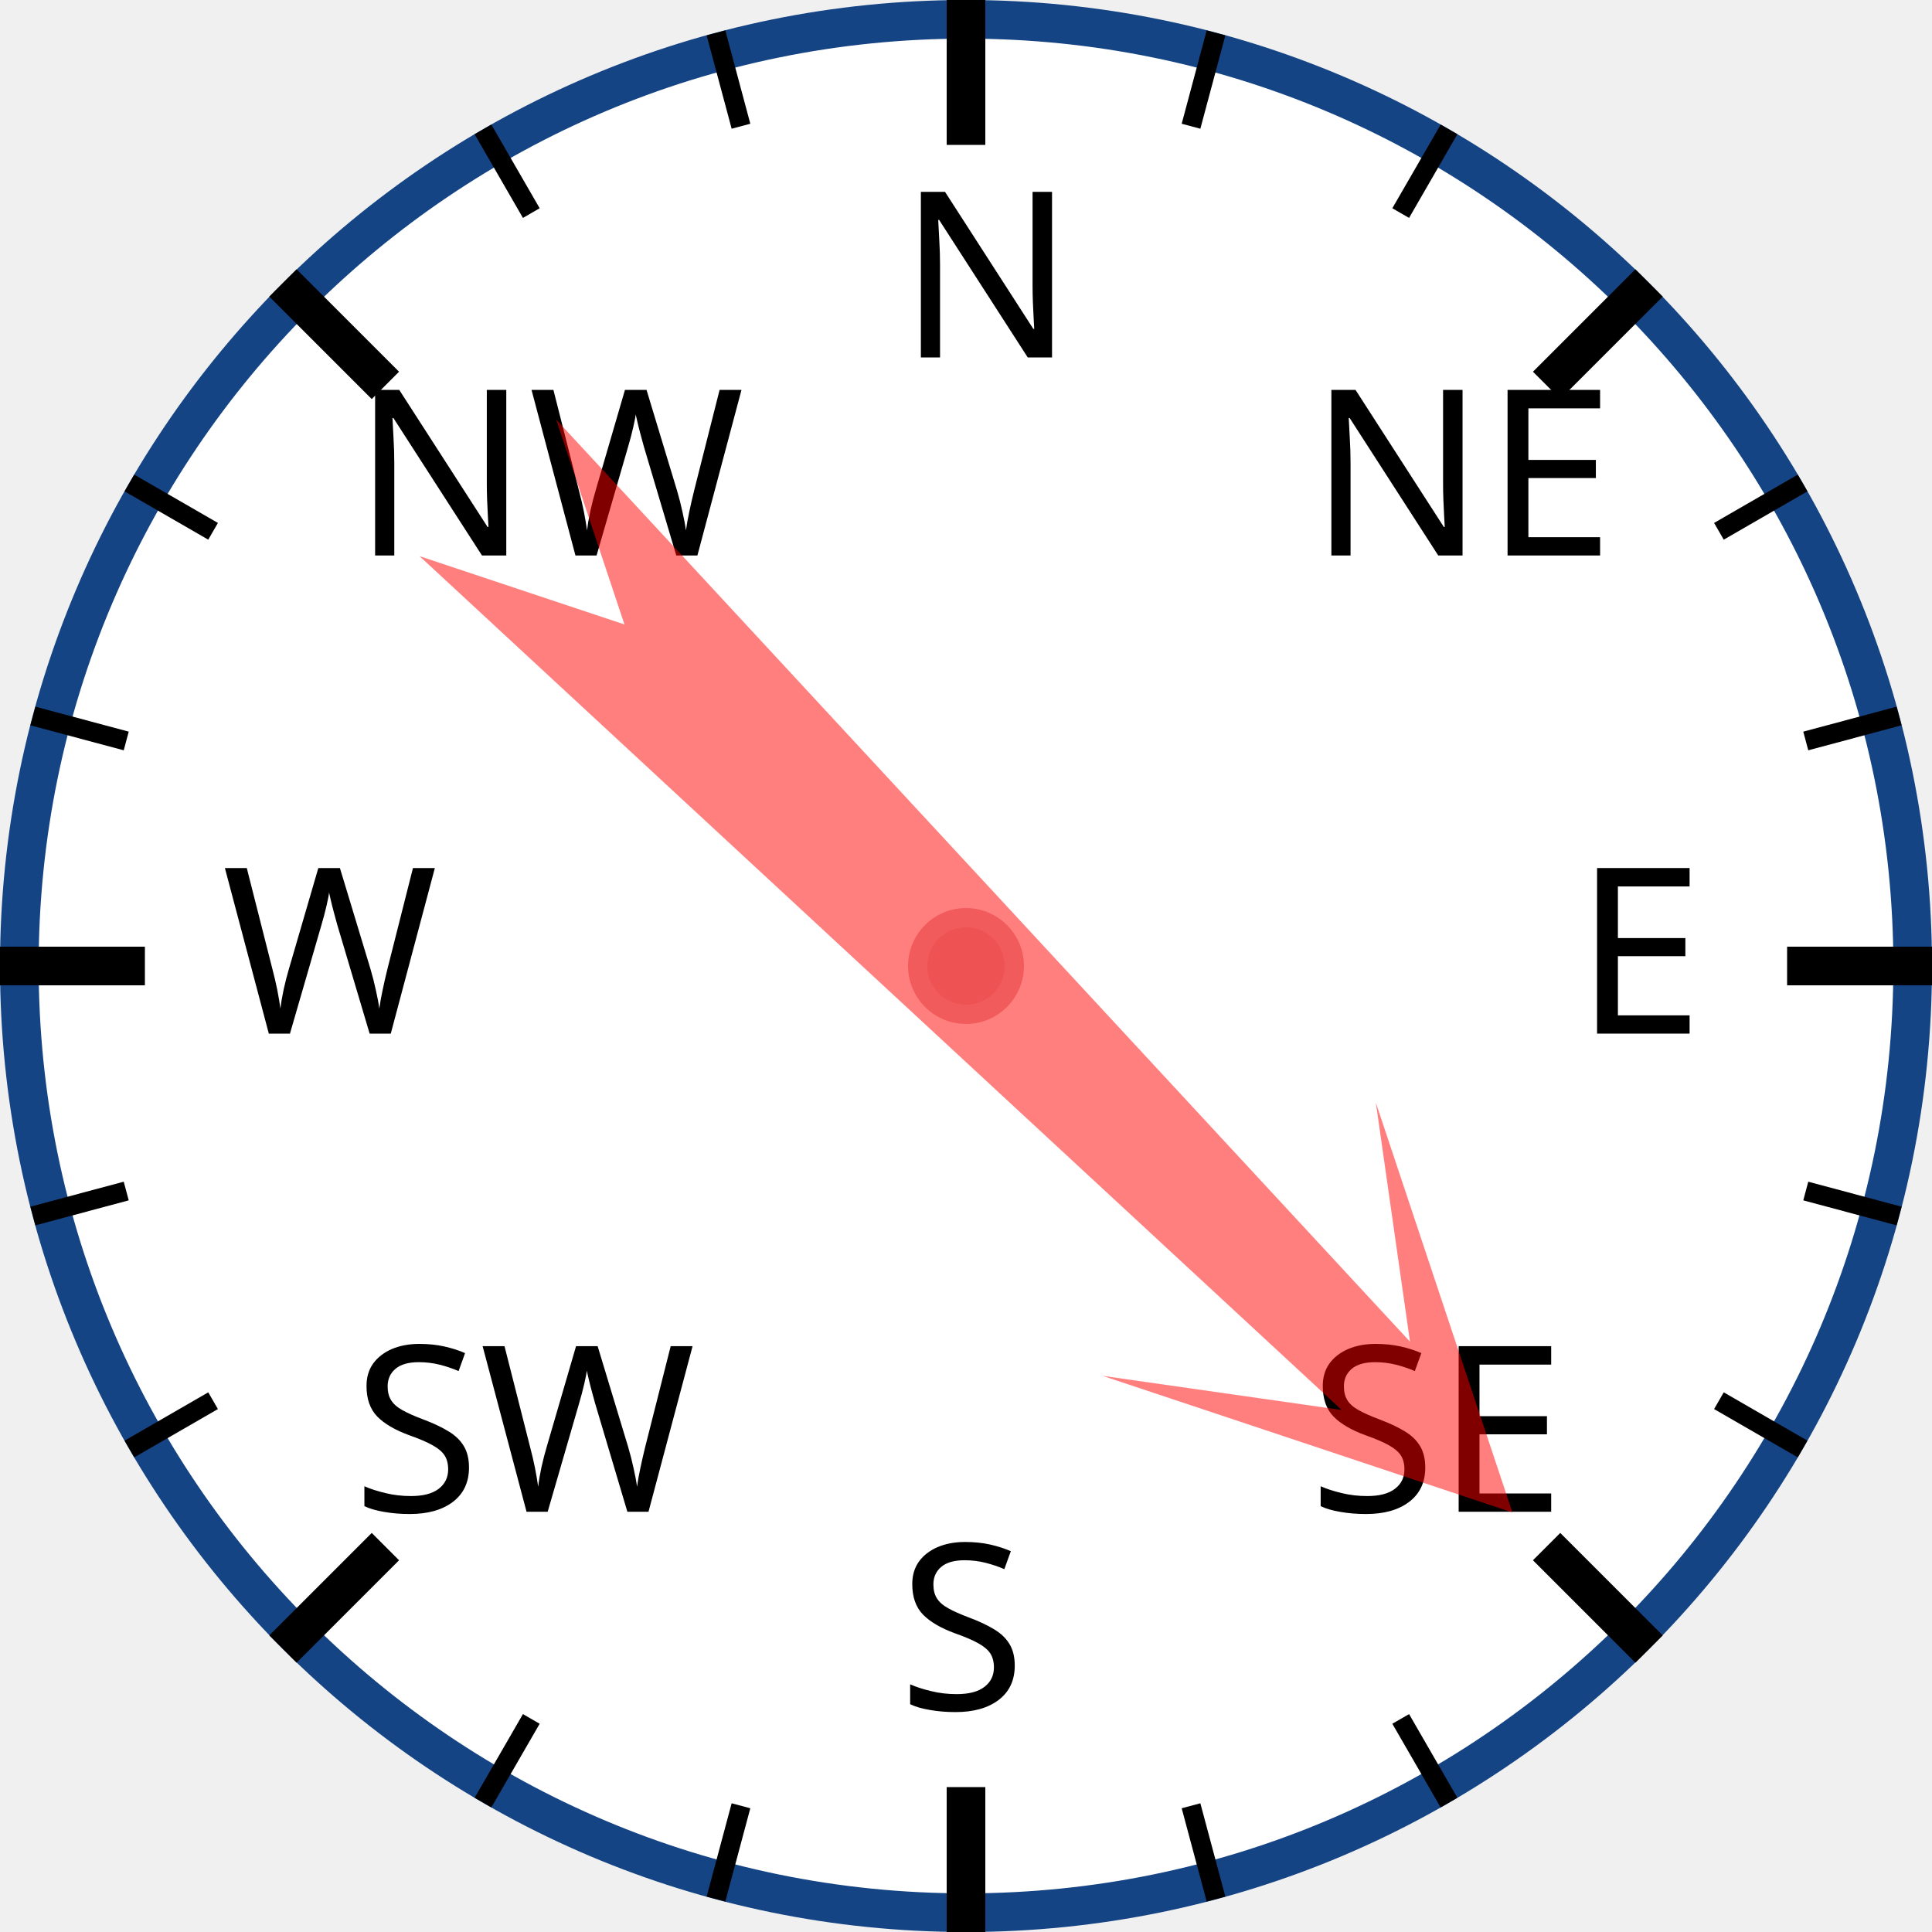
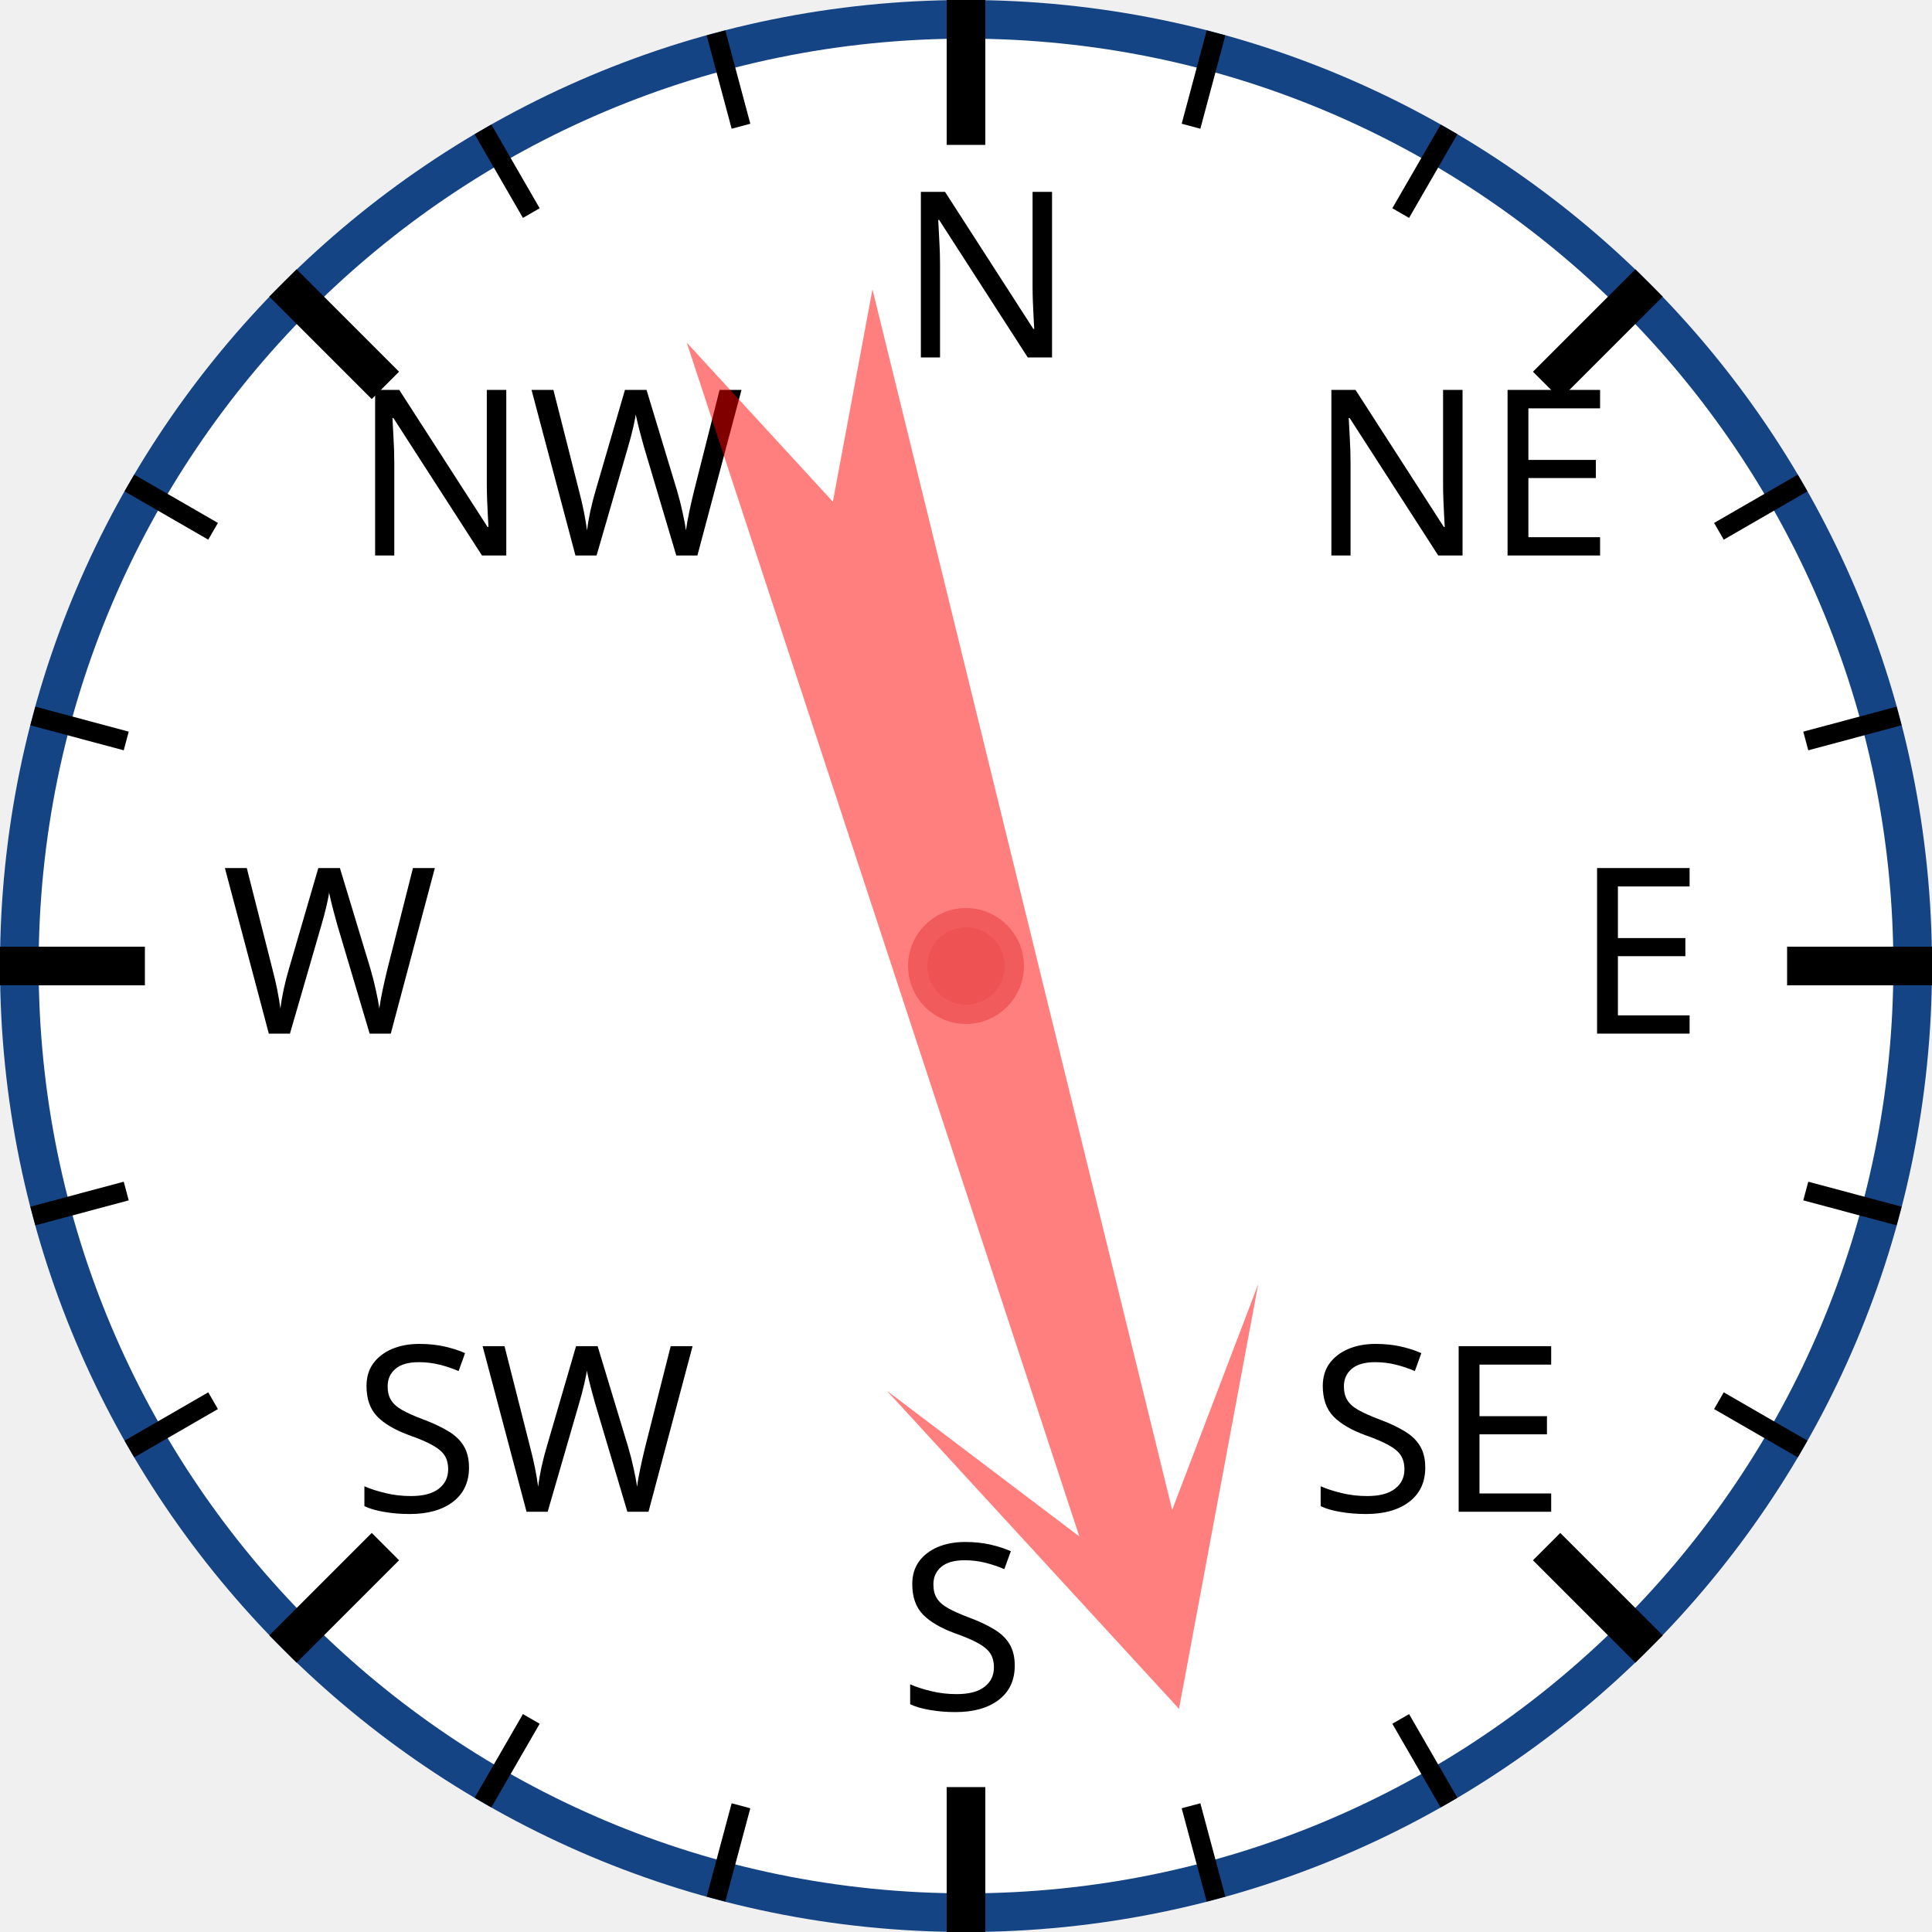
<svg xmlns="http://www.w3.org/2000/svg" width="120px" height="120px" viewBox="0 0 200 200">
  <circle cx="100" cy="100" r="98" style="fill: white; stroke: #154485; stroke-width: 4;" />
  <text x="93.0" y="37.0" style="font-family: sans-serif; font-size: 18pt;">N</text>
  <line x1="100.0" y1="0.0" x2="100.0" y2="15.0" style="stroke: black; stroke-width: 4;" />
  <line x1="74.118" y1="3.407" x2="76.706" y2="13.067" style="stroke: black; stroke-width: 2;" />
  <line x1="50" y1="13.397" x2="55" y2="22.058" style="stroke: black; stroke-width: 2;" />
  <text x="36.503" y="57.503" style="font-family: sans-serif; font-size: 18pt;">NW</text>
  <line x1="29.289" y1="29.289" x2="39.896" y2="39.896" style="stroke: black; stroke-width: 4;" />
  <line x1="13.397" y1="50" x2="22.058" y2="55" style="stroke: black; stroke-width: 2;" />
  <line x1="3.407" y1="74.118" x2="13.067" y2="76.706" style="stroke: black; stroke-width: 2;" />
  <text x="23.0" y="107.0" style="font-family: sans-serif; font-size: 18pt;">W</text>
  <line x1="0.0" y1="100.0" x2="15.0" y2="100.0" style="stroke: black; stroke-width: 4;" />
  <line x1="3.407" y1="125.882" x2="13.067" y2="123.294" style="stroke: black; stroke-width: 2;" />
  <line x1="13.397" y1="150" x2="22.058" y2="145" style="stroke: black; stroke-width: 2;" />
  <text x="36.503" y="156.497" style="font-family: sans-serif; font-size: 18pt;">SW</text>
  <line x1="29.289" y1="170.711" x2="39.896" y2="160.104" style="stroke: black; stroke-width: 4;" />
  <line x1="50" y1="186.603" x2="55" y2="177.942" style="stroke: black; stroke-width: 2;" />
  <line x1="74.118" y1="196.593" x2="76.706" y2="186.933" style="stroke: black; stroke-width: 2;" />
  <text x="93" y="177.0" style="font-family: sans-serif; font-size: 18pt;">S</text>
  <line x1="100" y1="200.0" x2="100" y2="185.0" style="stroke: black; stroke-width: 4;" />
  <line x1="125.882" y1="196.593" x2="123.294" y2="186.933" style="stroke: black; stroke-width: 2;" />
  <line x1="150.0" y1="186.603" x2="145.0" y2="177.942" style="stroke: black; stroke-width: 2;" />
  <text x="135.497" y="156.497" style="font-family: sans-serif; font-size: 18pt;">SE</text>
  <line x1="170.711" y1="170.711" x2="160.104" y2="160.104" style="stroke: black; stroke-width: 4;" />
  <line x1="186.603" y1="150" x2="177.942" y2="145" style="stroke: black; stroke-width: 2;" />
  <line x1="196.593" y1="125.882" x2="186.933" y2="123.294" style="stroke: black; stroke-width: 2;" />
  <text x="163.0" y="107" style="font-family: sans-serif; font-size: 18pt;">E</text>
  <line x1="200.0" y1="100" x2="185.0" y2="100" style="stroke: black; stroke-width: 4;" />
  <line x1="196.593" y1="74.118" x2="186.933" y2="76.706" style="stroke: black; stroke-width: 2;" />
  <line x1="186.603" y1="50" x2="177.942" y2="55" style="stroke: black; stroke-width: 2;" />
  <text x="135.497" y="57.503" style="font-family: sans-serif; font-size: 18pt;">NE</text>
  <line x1="170.711" y1="29.289" x2="160.104" y2="39.896" style="stroke: black; stroke-width: 4;" />
  <line x1="150" y1="13.397" x2="145" y2="22.058" style="stroke: black; stroke-width: 2;" />
  <line x1="125.882" y1="3.407" x2="123.294" y2="13.067" style="stroke: black; stroke-width: 2;" />
-   <polygon points="100 20 120 60 105 40 110 170 100 150 90 170 95 40 80 60" style="fill: red; fill-opacity: 0.5;" transform="rotate(135,100,100)" />
+   <polygon points="100 20 120 60 105 40 110 170 100 150 90 170 95 40 80 60" style="fill: red; fill-opacity: 0.5;" transform="rotate(164,100,100)" />
  <circle cx="100" cy="100" r="5" style="fill: #EE5252; stroke: #F25B5B; stroke-width: 2;" />
</svg>
